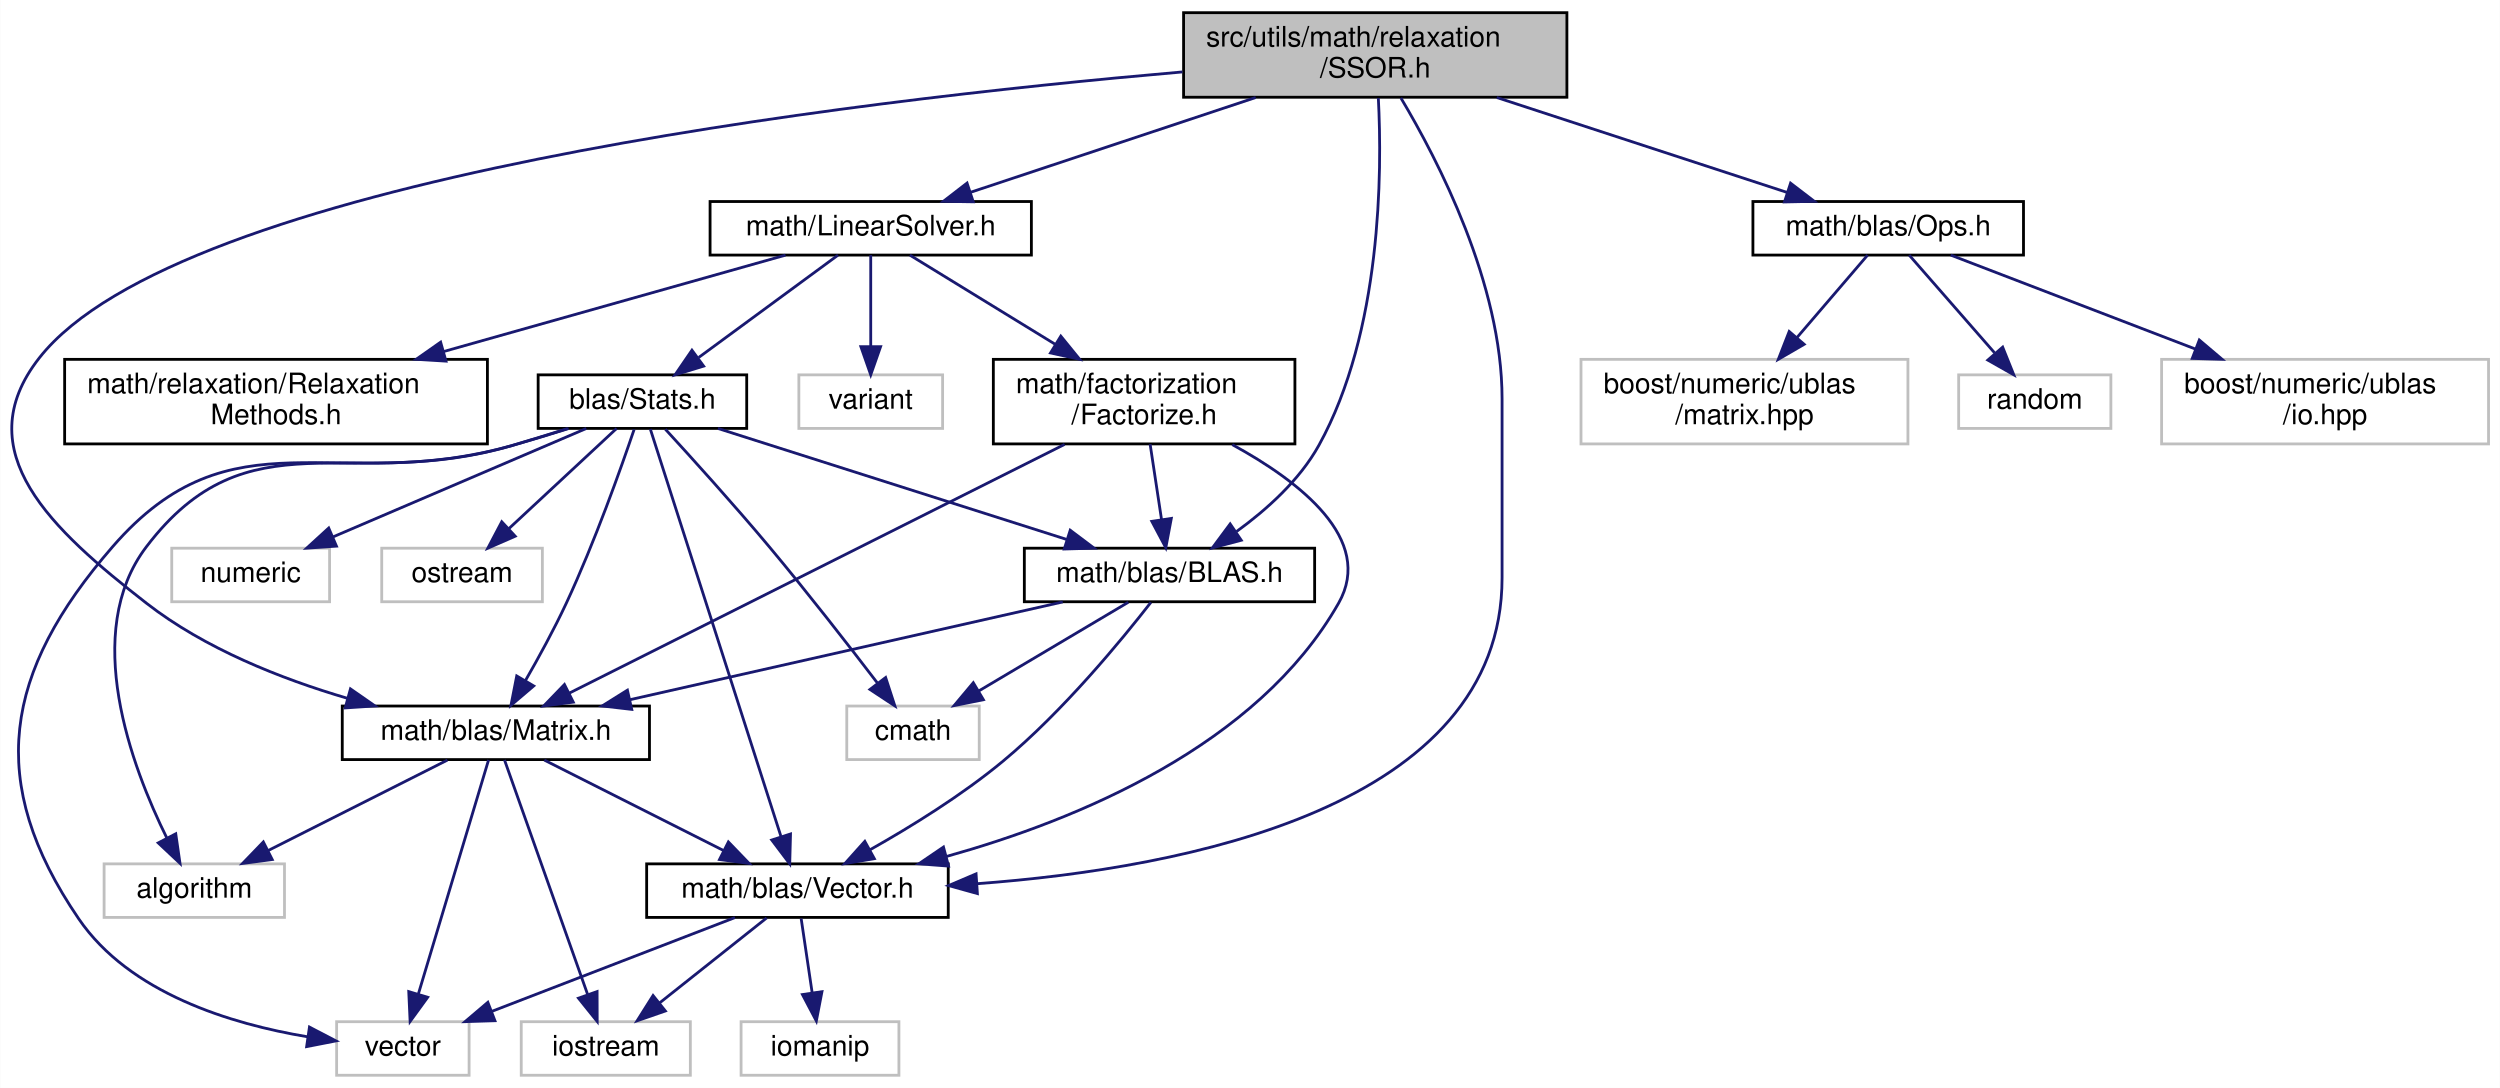
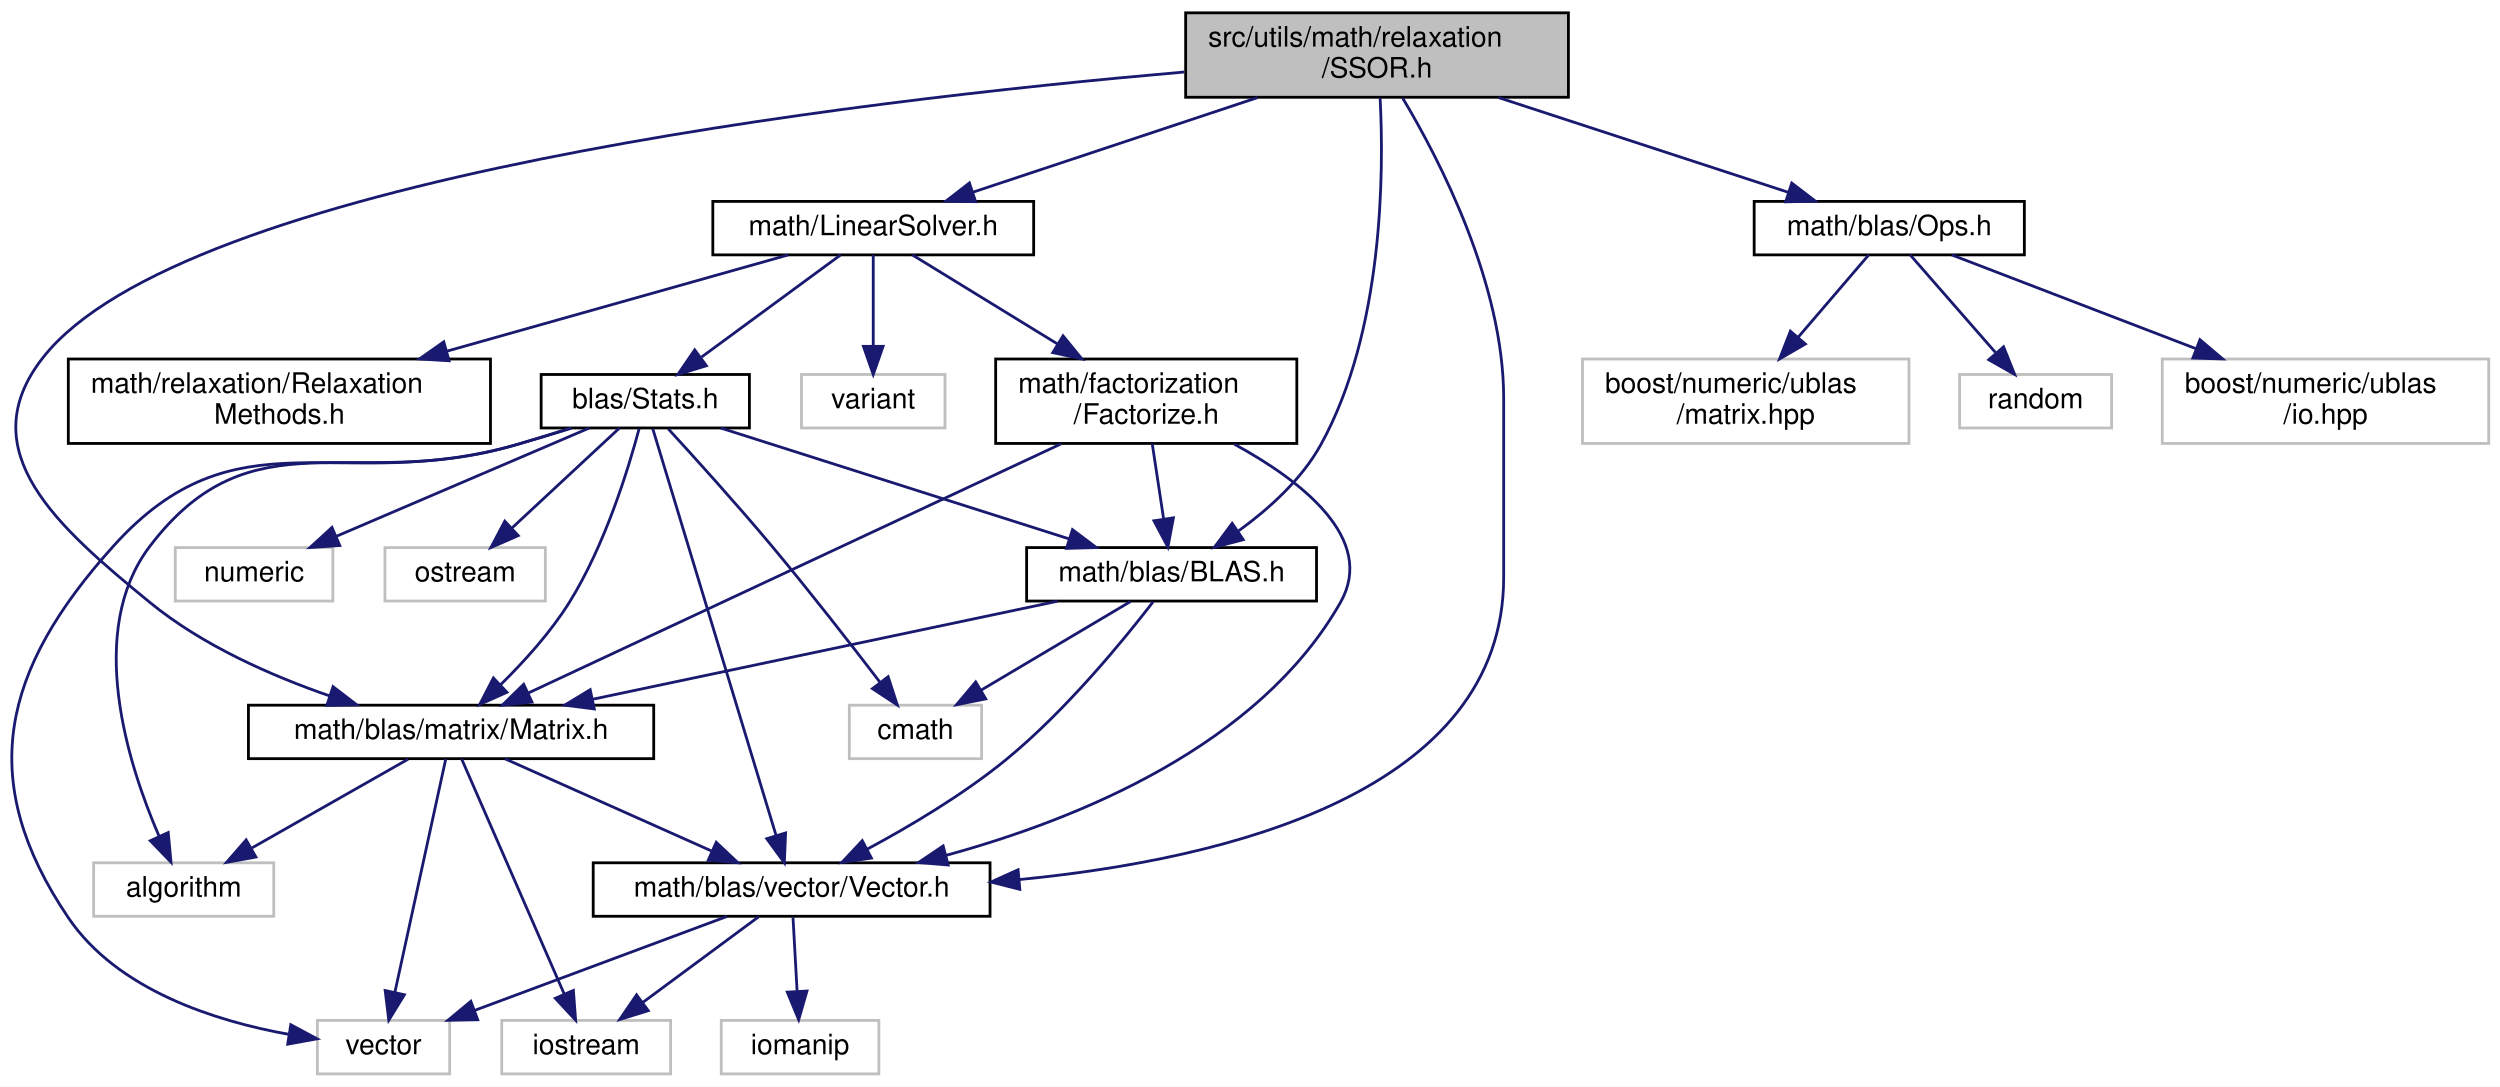
- <svg xmlns="http://www.w3.org/2000/svg" xmlns:xlink="http://www.w3.org/1999/xlink" width="887pt" height="386pt" viewBox="0.00 0.00 886.87 386.00">
+ <svg xmlns="http://www.w3.org/2000/svg" xmlns:xlink="http://www.w3.org/1999/xlink" width="888pt" height="386pt" viewBox="0.00 0.00 888.27 386.00">
  <g id="graph0" class="graph" transform="scale(1 1) rotate(0) translate(4 382)">
-     <polygon fill="white" stroke="transparent" points="-4,4 -4,-382 882.87,-382 882.87,4 -4,4" />
+     <polygon fill="white" stroke="transparent" points="-4,4 -4,-382 884.27,-382 884.27,4 -4,4" />
    <g id="node1" class="node">
      <g id="a_node1">
        <a xlink:title="This file contains the implementation of the Symmetric Successive Over-Relaxation (SSOR) method for s...">
-           <polygon fill="#bfbfbf" stroke="black" points="415.87,-347.5 415.87,-377.5 551.87,-377.5 551.87,-347.5 415.87,-347.5" />
-           <text text-anchor="start" x="423.87" y="-365.5" font-family="Helvetica,sans-Serif" font-size="10.00">src/utils/math/relaxation</text>
-           <text text-anchor="middle" x="483.87" y="-354.5" font-family="Helvetica,sans-Serif" font-size="10.00">/SSOR.h</text>
+           <polygon fill="#bfbfbf" stroke="black" points="417.27,-347.5 417.27,-377.5 553.27,-377.5 553.27,-347.5 417.27,-347.5" />
+           <text text-anchor="start" x="425.27" y="-365.5" font-family="Helvetica,sans-Serif" font-size="10.00">src/utils/math/relaxation</text>
+           <text text-anchor="middle" x="485.27" y="-354.5" font-family="Helvetica,sans-Serif" font-size="10.00">/SSOR.h</text>
        </a>
      </g>
    </g>
    <g id="node2" class="node">
      <g id="a_node2">
        <a xlink:href="../../df/dbd/LinearSolver_8h.html" target="_top" xlink:title="This file contains the definition of the LinearSolver class and its associated methods.">
-           <polygon fill="white" stroke="black" points="247.87,-291.5 247.87,-310.5 361.87,-310.5 361.87,-291.5 247.87,-291.5" />
-           <text text-anchor="middle" x="304.87" y="-298.5" font-family="Helvetica,sans-Serif" font-size="10.00">math/LinearSolver.h</text>
+           <polygon fill="white" stroke="black" points="249.27,-291.5 249.27,-310.5 363.27,-310.5 363.27,-291.5 249.27,-291.5" />
+           <text text-anchor="middle" x="306.27" y="-298.5" font-family="Helvetica,sans-Serif" font-size="10.00">math/LinearSolver.h</text>
        </a>
      </g>
    </g>
    <g id="edge1" class="edge">
-       <path fill="none" stroke="midnightblue" d="M441.45,-347.4C410.65,-337.16 369.46,-323.47 340.39,-313.81" />
-       <polygon fill="midnightblue" stroke="midnightblue" points="341.24,-310.4 330.65,-310.57 339.04,-317.05 341.24,-310.4" />
+       <path fill="none" stroke="midnightblue" d="M442.85,-347.4C412.05,-337.16 370.86,-323.47 341.79,-313.81" />
+       <polygon fill="midnightblue" stroke="midnightblue" points="342.65,-310.4 332.05,-310.57 340.44,-317.05 342.65,-310.4" />
    </g>
    <g id="node4" class="node">
      <g id="a_node4">
        <a xlink:href="../../d1/d80/BLAS_8h.html" target="_top" xlink:title=" ">
-           <polygon fill="white" stroke="black" points="359.37,-168.5 359.37,-187.5 462.37,-187.5 462.37,-168.5 359.37,-168.5" />
-           <text text-anchor="middle" x="410.87" y="-175.5" font-family="Helvetica,sans-Serif" font-size="10.00">math/blas/BLAS.h</text>
+           <polygon fill="white" stroke="black" points="360.77,-168.5 360.77,-187.5 463.77,-187.5 463.77,-168.5 360.77,-168.5" />
+           <text text-anchor="middle" x="412.27" y="-175.5" font-family="Helvetica,sans-Serif" font-size="10.00">math/blas/BLAS.h</text>
        </a>
      </g>
    </g>
    <g id="edge27" class="edge">
-       <path fill="none" stroke="midnightblue" d="M484.97,-347.2C486.33,-321.01 486.18,-264.31 463.87,-224 457.01,-211.62 445.33,-201.15 434.67,-193.43" />
-       <polygon fill="midnightblue" stroke="midnightblue" points="436.33,-190.32 426.09,-187.61 432.4,-196.12 436.33,-190.32" />
+       <path fill="none" stroke="midnightblue" d="M486.37,-347.2C487.73,-321.01 487.59,-264.31 465.27,-224 458.42,-211.62 446.73,-201.15 436.07,-193.43" />
+       <polygon fill="midnightblue" stroke="midnightblue" points="437.73,-190.32 427.49,-187.61 433.8,-196.12 437.73,-190.32" />
    </g>
    <g id="node6" class="node">
      <g id="a_node6">
        <a xlink:href="../../d3/db1/Matrix_8h.html" target="_top" xlink:title="This file contains my BLAS::Matrix declarations.">
-           <polygon fill="white" stroke="black" points="117.37,-112.5 117.37,-131.5 226.37,-131.5 226.37,-112.5 117.37,-112.5" />
-           <text text-anchor="middle" x="171.87" y="-119.5" font-family="Helvetica,sans-Serif" font-size="10.00">math/blas/Matrix.h</text>
+           <polygon fill="white" stroke="black" points="84.27,-112.5 84.27,-131.5 228.27,-131.5 228.27,-112.5 84.27,-112.5" />
+           <text text-anchor="middle" x="156.27" y="-119.5" font-family="Helvetica,sans-Serif" font-size="10.00">math/blas/matrix/Matrix.h</text>
        </a>
      </g>
    </g>
    <g id="edge28" class="edge">
-       <path fill="none" stroke="midnightblue" d="M415.46,-356.48C296.47,-346.16 59.34,-318.03 9.87,-255 -16.19,-221.81 14.57,-193.92 47.87,-168 68.58,-151.88 95.61,-141.17 119.14,-134.26" />
-       <polygon fill="midnightblue" stroke="midnightblue" points="120.28,-137.58 128.98,-131.53 118.41,-130.83 120.28,-137.58" />
+       <path fill="none" stroke="midnightblue" d="M416.86,-356.48C297.88,-346.16 60.74,-318.03 11.27,-255 -14.78,-221.81 16.63,-194.74 49.27,-168 67.84,-152.79 92.3,-141.99 113.14,-134.79" />
+       <polygon fill="midnightblue" stroke="midnightblue" points="114.33,-138.08 122.74,-131.64 112.14,-131.43 114.33,-138.08" />
    </g>
    <g id="node10" class="node">
      <g id="a_node10">
        <a xlink:href="../../d6/dbe/Vector_8h.html" target="_top" xlink:title="This file contains my BLAS::Vector implementation.">
-           <polygon fill="white" stroke="black" points="225.37,-56.5 225.37,-75.5 332.37,-75.5 332.37,-56.5 225.37,-56.5" />
-           <text text-anchor="middle" x="278.87" y="-63.5" font-family="Helvetica,sans-Serif" font-size="10.00">math/blas/Vector.h</text>
+           <polygon fill="white" stroke="black" points="206.77,-56.5 206.77,-75.5 347.77,-75.5 347.77,-56.5 206.77,-56.5" />
+           <text text-anchor="middle" x="277.27" y="-63.5" font-family="Helvetica,sans-Serif" font-size="10.00">math/blas/vector/Vector.h</text>
        </a>
      </g>
    </g>
    <g id="edge33" class="edge">
-       <path fill="none" stroke="midnightblue" d="M492.97,-347.24C506.12,-325.24 528.87,-281.29 528.87,-240.5 528.87,-240.5 528.87,-240.5 528.87,-177 528.87,-95.71 416.75,-73.96 342.68,-68.47" />
-       <polygon fill="midnightblue" stroke="midnightblue" points="342.71,-64.96 332.5,-67.8 342.24,-71.95 342.71,-64.96" />
+       <path fill="none" stroke="midnightblue" d="M494.37,-347.24C507.52,-325.24 530.27,-281.29 530.27,-240.5 530.27,-240.5 530.27,-240.5 530.27,-177 530.27,-100.72 432.35,-76.78 358.35,-69.57" />
+       <polygon fill="midnightblue" stroke="midnightblue" points="358.35,-66.06 348.08,-68.67 357.73,-73.03 358.35,-66.06" />
    </g>
    <g id="node17" class="node">
      <g id="a_node17">
        <a xlink:href="../../d4/d8a/Ops_8h.html" target="_top" xlink:title="This file contains the definition of the L2Norm function, which calculates the L2 norm (Euclidean dis...">
-           <polygon fill="white" stroke="black" points="617.87,-291.5 617.87,-310.5 713.87,-310.5 713.87,-291.5 617.87,-291.5" />
-           <text text-anchor="middle" x="665.87" y="-298.5" font-family="Helvetica,sans-Serif" font-size="10.00">math/blas/Ops.h</text>
+           <polygon fill="white" stroke="black" points="619.27,-291.5 619.27,-310.5 715.27,-310.5 715.27,-291.5 619.27,-291.5" />
+           <text text-anchor="middle" x="667.27" y="-298.5" font-family="Helvetica,sans-Serif" font-size="10.00">math/blas/Ops.h</text>
        </a>
      </g>
    </g>
    <g id="edge29" class="edge">
-       <path fill="none" stroke="midnightblue" d="M527,-347.4C558.45,-337.12 600.56,-323.35 630.13,-313.68" />
-       <polygon fill="midnightblue" stroke="midnightblue" points="631.23,-317.01 639.65,-310.57 629.06,-310.35 631.23,-317.01" />
+       <path fill="none" stroke="midnightblue" d="M528.4,-347.4C559.85,-337.12 601.96,-323.35 631.54,-313.68" />
+       <polygon fill="midnightblue" stroke="midnightblue" points="632.63,-317.01 641.05,-310.57 630.46,-310.35 632.63,-317.01" />
    </g>
    <g id="node3" class="node">
      <g id="a_node3">
        <a xlink:href="../../d1/d6a/Factorize_8h.html" target="_top" xlink:title="This file contains the declaration of the MyFactorizationMethod namespace, which includes methods and...">
-           <polygon fill="white" stroke="black" points="348.37,-224.5 348.37,-254.5 455.37,-254.5 455.37,-224.5 348.37,-224.5" />
-           <text text-anchor="start" x="356.37" y="-242.5" font-family="Helvetica,sans-Serif" font-size="10.00">math/factorization</text>
-           <text text-anchor="middle" x="401.87" y="-231.5" font-family="Helvetica,sans-Serif" font-size="10.00">/Factorize.h</text>
+           <polygon fill="white" stroke="black" points="349.77,-224.5 349.77,-254.5 456.77,-254.5 456.77,-224.5 349.77,-224.5" />
+           <text text-anchor="start" x="357.77" y="-242.5" font-family="Helvetica,sans-Serif" font-size="10.00">math/factorization</text>
+           <text text-anchor="middle" x="403.27" y="-231.5" font-family="Helvetica,sans-Serif" font-size="10.00">/Factorize.h</text>
        </a>
      </g>
    </g>
    <g id="edge2" class="edge">
-       <path fill="none" stroke="midnightblue" d="M318.76,-291.48C332.15,-283.27 352.86,-270.56 370.26,-259.88" />
-       <polygon fill="midnightblue" stroke="midnightblue" points="372.31,-262.74 379,-254.52 368.65,-256.77 372.31,-262.74" />
+       <path fill="none" stroke="midnightblue" d="M320.17,-291.48C333.55,-283.27 354.27,-270.56 371.67,-259.88" />
+       <polygon fill="midnightblue" stroke="midnightblue" points="373.71,-262.74 380.41,-254.52 370.05,-256.77 373.71,-262.74" />
    </g>
    <g id="node12" class="node">
      <g id="a_node12">
        <a xlink:href="../../d0/d24/RelaxationMethods_8h.html" target="_top" xlink:title="This file contains the declaration of the RelaxationMethods namespace, which includes the Type enumer...">
-           <polygon fill="white" stroke="black" points="18.87,-224.5 18.87,-254.5 168.87,-254.5 168.87,-224.5 18.87,-224.5" />
-           <text text-anchor="start" x="26.87" y="-242.5" font-family="Helvetica,sans-Serif" font-size="10.00">math/relaxation/Relaxation</text>
-           <text text-anchor="middle" x="93.87" y="-231.5" font-family="Helvetica,sans-Serif" font-size="10.00">Methods.h</text>
+           <polygon fill="white" stroke="black" points="20.27,-224.5 20.27,-254.5 170.27,-254.5 170.27,-224.5 20.27,-224.5" />
+           <text text-anchor="start" x="28.27" y="-242.5" font-family="Helvetica,sans-Serif" font-size="10.00">math/relaxation/Relaxation</text>
+           <text text-anchor="middle" x="95.27" y="-231.5" font-family="Helvetica,sans-Serif" font-size="10.00">Methods.h</text>
        </a>
      </g>
    </g>
    <g id="edge16" class="edge">
-       <path fill="none" stroke="midnightblue" d="M274.63,-291.48C243.12,-282.59 192.91,-268.43 153.39,-257.29" />
-       <polygon fill="midnightblue" stroke="midnightblue" points="154.17,-253.87 143.59,-254.52 152.27,-260.61 154.17,-253.87" />
+       <path fill="none" stroke="midnightblue" d="M276.04,-291.48C244.52,-282.59 194.31,-268.43 154.79,-257.29" />
+       <polygon fill="midnightblue" stroke="midnightblue" points="155.57,-253.87 145,-254.52 153.67,-260.61 155.57,-253.87" />
    </g>
    <g id="node13" class="node">
      <g id="a_node13">
        <a xlink:href="../../dc/d09/Stats_8h.html" target="_top" xlink:title="This file contains the declaration of statistical functions and structures for vectors and matrices.">
-           <polygon fill="white" stroke="black" points="186.87,-230 186.87,-249 260.87,-249 260.87,-230 186.87,-230" />
-           <text text-anchor="middle" x="223.87" y="-237" font-family="Helvetica,sans-Serif" font-size="10.00">blas/Stats.h</text>
+           <polygon fill="white" stroke="black" points="188.27,-230 188.27,-249 262.27,-249 262.27,-230 188.27,-230" />
+           <text text-anchor="middle" x="225.27" y="-237" font-family="Helvetica,sans-Serif" font-size="10.00">blas/Stats.h</text>
        </a>
      </g>
    </g>
    <g id="edge17" class="edge">
-       <path fill="none" stroke="midnightblue" d="M293.26,-291.48C280.39,-282.02 259.39,-266.6 243.86,-255.19" />
-       <polygon fill="midnightblue" stroke="midnightblue" points="245.58,-252.11 235.45,-249.01 241.44,-257.75 245.58,-252.11" />
+       <path fill="none" stroke="midnightblue" d="M294.66,-291.48C281.79,-282.02 260.79,-266.6 245.26,-255.19" />
+       <polygon fill="midnightblue" stroke="midnightblue" points="246.98,-252.11 236.85,-249.01 242.84,-257.75 246.98,-252.11" />
    </g>
    <g id="node16" class="node">
      <g id="a_node16">
        <a xlink:title=" ">
-           <polygon fill="white" stroke="#bfbfbf" points="279.37,-230 279.37,-249 330.37,-249 330.37,-230 279.37,-230" />
-           <text text-anchor="middle" x="304.87" y="-237" font-family="Helvetica,sans-Serif" font-size="10.00">variant</text>
+           <polygon fill="white" stroke="#bfbfbf" points="280.77,-230 280.77,-249 331.77,-249 331.77,-230 280.77,-230" />
+           <text text-anchor="middle" x="306.27" y="-237" font-family="Helvetica,sans-Serif" font-size="10.00">variant</text>
        </a>
      </g>
    </g>
    <g id="edge26" class="edge">
-       <path fill="none" stroke="midnightblue" d="M304.87,-291.48C304.87,-283.08 304.87,-269.98 304.87,-259.16" />
-       <polygon fill="midnightblue" stroke="midnightblue" points="308.37,-259.01 304.87,-249.01 301.37,-259.01 308.37,-259.01" />
+       <path fill="none" stroke="midnightblue" d="M306.27,-291.48C306.27,-283.08 306.27,-269.98 306.27,-259.16" />
+       <polygon fill="midnightblue" stroke="midnightblue" points="309.77,-259.01 306.27,-249.01 302.77,-259.01 309.77,-259.01" />
    </g>
    <g id="edge3" class="edge">
-       <path fill="none" stroke="midnightblue" d="M404,-224.4C405.21,-216.38 406.75,-206.23 408.06,-197.57" />
-       <polygon fill="midnightblue" stroke="midnightblue" points="411.52,-198.07 409.56,-187.66 404.6,-197.02 411.52,-198.07" />
+       <path fill="none" stroke="midnightblue" d="M405.4,-224.4C406.61,-216.38 408.15,-206.23 409.46,-197.57" />
+       <polygon fill="midnightblue" stroke="midnightblue" points="412.92,-198.07 410.96,-187.66 406,-197.02 412.92,-198.07" />
    </g>
    <g id="edge14" class="edge">
-       <path fill="none" stroke="midnightblue" d="M373.66,-224.34C328.72,-201.77 241.49,-157.97 197.93,-136.09" />
-       <polygon fill="midnightblue" stroke="midnightblue" points="199.34,-132.88 188.84,-131.52 196.2,-139.14 199.34,-132.88" />
+       <path fill="none" stroke="midnightblue" d="M372.98,-224.34C324.51,-201.67 230.25,-157.6 183.68,-135.82" />
+       <polygon fill="midnightblue" stroke="midnightblue" points="185.03,-132.59 174.49,-131.52 182.07,-138.93 185.03,-132.59" />
    </g>
    <g id="edge15" class="edge">
-       <path fill="none" stroke="midnightblue" d="M433.14,-224.25C456.99,-211.24 483.73,-190.63 470.87,-168 442.09,-117.36 378.01,-91.04 331.78,-78.14" />
-       <polygon fill="midnightblue" stroke="midnightblue" points="332.48,-74.71 321.92,-75.52 330.68,-81.47 332.48,-74.71" />
+       <path fill="none" stroke="midnightblue" d="M434.55,-224.25C458.39,-211.24 485.13,-190.63 472.27,-168 443.34,-117.09 378.94,-90.92 332.04,-78.12" />
+       <polygon fill="midnightblue" stroke="midnightblue" points="332.88,-74.72 322.32,-75.59 331.11,-81.49 332.88,-74.72" />
    </g>
    <g id="node5" class="node">
      <g id="a_node5">
        <a xlink:title=" ">
-           <polygon fill="white" stroke="#bfbfbf" points="296.37,-112.5 296.37,-131.5 343.37,-131.5 343.37,-112.5 296.37,-112.5" />
-           <text text-anchor="middle" x="319.87" y="-119.5" font-family="Helvetica,sans-Serif" font-size="10.00">cmath</text>
+           <polygon fill="white" stroke="#bfbfbf" points="297.77,-112.5 297.77,-131.5 344.77,-131.5 344.77,-112.5 297.77,-112.5" />
+           <text text-anchor="middle" x="321.27" y="-119.5" font-family="Helvetica,sans-Serif" font-size="10.00">cmath</text>
        </a>
      </g>
    </g>
    <g id="edge4" class="edge">
-       <path fill="none" stroke="midnightblue" d="M396.25,-168.32C381.92,-159.82 359.85,-146.73 343.12,-136.8" />
-       <polygon fill="midnightblue" stroke="midnightblue" points="344.84,-133.75 334.45,-131.65 341.26,-139.77 344.84,-133.75" />
+       <path fill="none" stroke="midnightblue" d="M397.65,-168.32C383.32,-159.82 361.26,-146.73 344.52,-136.8" />
+       <polygon fill="midnightblue" stroke="midnightblue" points="346.24,-133.75 335.85,-131.65 342.67,-139.77 346.24,-133.75" />
    </g>
    <g id="edge5" class="edge">
-       <path fill="none" stroke="midnightblue" d="M373,-168.44C331.39,-159.04 264.5,-143.93 219.4,-133.74" />
-       <polygon fill="midnightblue" stroke="midnightblue" points="220.08,-130.31 209.56,-131.52 218.54,-137.13 220.08,-130.31" />
+       <path fill="none" stroke="midnightblue" d="M371.7,-168.44C326.95,-159 254.89,-143.8 206.57,-133.61" />
+       <polygon fill="midnightblue" stroke="midnightblue" points="207.15,-130.16 196.64,-131.52 205.7,-137.01 207.15,-130.16" />
    </g>
    <g id="edge13" class="edge">
-       <path fill="none" stroke="midnightblue" d="M404.28,-168.29C394.02,-155.1 373.2,-129.72 351.87,-112 337.3,-99.91 319.2,-88.72 304.66,-80.53" />
-       <polygon fill="midnightblue" stroke="midnightblue" points="306.15,-77.35 295.7,-75.6 302.77,-83.49 306.15,-77.35" />
+       <path fill="none" stroke="midnightblue" d="M405.72,-168.24C395.52,-154.99 374.76,-129.53 353.27,-112 338.11,-99.64 319.2,-88.43 304.03,-80.29" />
+       <polygon fill="midnightblue" stroke="midnightblue" points="305.62,-77.17 295.13,-75.63 302.37,-83.37 305.62,-77.17" />
    </g>
    <g id="node7" class="node">
      <g id="a_node7">
        <a xlink:title=" ">
-           <polygon fill="white" stroke="#bfbfbf" points="32.87,-56.5 32.87,-75.5 96.87,-75.5 96.87,-56.5 32.87,-56.5" />
-           <text text-anchor="middle" x="64.87" y="-63.5" font-family="Helvetica,sans-Serif" font-size="10.00">algorithm</text>
+           <polygon fill="white" stroke="#bfbfbf" points="29.27,-56.5 29.27,-75.5 93.27,-75.5 93.27,-56.5 29.27,-56.5" />
+           <text text-anchor="middle" x="61.27" y="-63.5" font-family="Helvetica,sans-Serif" font-size="10.00">algorithm</text>
        </a>
      </g>
    </g>
    <g id="edge6" class="edge">
-       <path fill="none" stroke="midnightblue" d="M154.67,-112.32C137.51,-103.66 110.92,-90.24 91.12,-80.25" />
-       <polygon fill="midnightblue" stroke="midnightblue" points="92.52,-77.04 82.01,-75.65 89.37,-83.28 92.52,-77.04" />
+       <path fill="none" stroke="midnightblue" d="M141,-112.32C126.05,-103.82 103.01,-90.73 85.54,-80.8" />
+       <polygon fill="midnightblue" stroke="midnightblue" points="86.92,-77.55 76.49,-75.65 83.46,-83.64 86.92,-77.55" />
    </g>
    <g id="node8" class="node">
      <g id="a_node8">
        <a xlink:title=" ">
-           <polygon fill="white" stroke="#bfbfbf" points="180.87,-0.5 180.87,-19.5 240.87,-19.5 240.87,-0.5 180.87,-0.5" />
-           <text text-anchor="middle" x="210.87" y="-7.5" font-family="Helvetica,sans-Serif" font-size="10.00">iostream</text>
+           <polygon fill="white" stroke="#bfbfbf" points="174.27,-0.5 174.27,-19.5 234.27,-19.5 234.27,-0.5 174.27,-0.5" />
+           <text text-anchor="middle" x="204.27" y="-7.5" font-family="Helvetica,sans-Serif" font-size="10.00">iostream</text>
        </a>
      </g>
    </g>
    <g id="edge7" class="edge">
-       <path fill="none" stroke="midnightblue" d="M174.93,-112.37C181.25,-94.54 195.87,-53.3 204.39,-29.27" />
-       <polygon fill="midnightblue" stroke="midnightblue" points="207.78,-30.19 207.82,-19.59 201.18,-27.85 207.78,-30.19" />
+       <path fill="none" stroke="midnightblue" d="M160.03,-112.37C167.85,-94.46 185.97,-52.92 196.44,-28.95" />
+       <polygon fill="midnightblue" stroke="midnightblue" points="199.73,-30.16 200.52,-19.59 193.31,-27.36 199.73,-30.16" />
    </g>
    <g id="node9" class="node">
      <g id="a_node9">
        <a xlink:title=" ">
-           <polygon fill="white" stroke="#bfbfbf" points="115.37,-0.5 115.37,-19.5 162.37,-19.5 162.37,-0.5 115.37,-0.5" />
-           <text text-anchor="middle" x="138.87" y="-7.5" font-family="Helvetica,sans-Serif" font-size="10.00">vector</text>
+           <polygon fill="white" stroke="#bfbfbf" points="108.77,-0.5 108.77,-19.5 155.77,-19.5 155.77,-0.5 108.77,-0.5" />
+           <text text-anchor="middle" x="132.27" y="-7.5" font-family="Helvetica,sans-Serif" font-size="10.00">vector</text>
        </a>
      </g>
    </g>
    <g id="edge8" class="edge">
-       <path fill="none" stroke="midnightblue" d="M169.28,-112.37C163.93,-94.54 151.55,-53.3 144.35,-29.27" />
-       <polygon fill="midnightblue" stroke="midnightblue" points="147.67,-28.16 141.44,-19.59 140.96,-30.18 147.67,-28.16" />
+       <path fill="none" stroke="midnightblue" d="M154.38,-112.37C150.51,-94.62 141.58,-53.67 136.33,-29.6" />
+       <polygon fill="midnightblue" stroke="midnightblue" points="139.69,-28.62 134.14,-19.59 132.85,-30.11 139.69,-28.62" />
    </g>
    <g id="edge9" class="edge">
-       <path fill="none" stroke="midnightblue" d="M189.06,-112.32C206.22,-103.66 232.81,-90.24 252.61,-80.25" />
-       <polygon fill="midnightblue" stroke="midnightblue" points="254.37,-83.28 261.72,-75.65 251.21,-77.04 254.37,-83.28" />
+       <path fill="none" stroke="midnightblue" d="M175.44,-112.44C195.18,-103.64 226.15,-89.81 248.76,-79.72" />
+       <polygon fill="midnightblue" stroke="midnightblue" points="250.48,-82.79 258.18,-75.52 247.63,-76.4 250.48,-82.79" />
    </g>
    <g id="edge11" class="edge">
-       <path fill="none" stroke="midnightblue" d="M267.94,-56.32C257.69,-48.18 242.15,-35.84 229.86,-26.09" />
-       <polygon fill="midnightblue" stroke="midnightblue" points="232,-23.31 221.99,-19.83 227.64,-28.79 232,-23.31" />
+       <path fill="none" stroke="midnightblue" d="M265.54,-56.32C254.43,-48.11 237.53,-35.6 224.28,-25.81" />
+       <polygon fill="midnightblue" stroke="midnightblue" points="226.33,-22.97 216.21,-19.83 222.17,-28.59 226.33,-22.97" />
    </g>
    <g id="edge12" class="edge">
-       <path fill="none" stroke="midnightblue" d="M256.68,-56.44C233.44,-47.48 196.72,-33.31 170.45,-23.18" />
-       <polygon fill="midnightblue" stroke="midnightblue" points="171.54,-19.85 160.95,-19.52 169.02,-26.38 171.54,-19.85" />
+       <path fill="none" stroke="midnightblue" d="M254.29,-56.44C230.11,-47.44 191.85,-33.19 164.62,-23.05" />
+       <polygon fill="midnightblue" stroke="midnightblue" points="165.73,-19.73 155.14,-19.52 163.29,-26.29 165.73,-19.73" />
    </g>
    <g id="node11" class="node">
      <g id="a_node11">
        <a xlink:title=" ">
-           <polygon fill="white" stroke="#bfbfbf" points="258.87,-0.5 258.87,-19.5 314.87,-19.5 314.87,-0.5 258.87,-0.5" />
-           <text text-anchor="middle" x="286.87" y="-7.5" font-family="Helvetica,sans-Serif" font-size="10.00">iomanip</text>
+           <polygon fill="white" stroke="#bfbfbf" points="252.27,-0.5 252.27,-19.5 308.27,-19.5 308.27,-0.5 252.27,-0.5" />
+           <text text-anchor="middle" x="280.27" y="-7.5" font-family="Helvetica,sans-Serif" font-size="10.00">iomanip</text>
        </a>
      </g>
    </g>
    <g id="edge10" class="edge">
-       <path fill="none" stroke="midnightblue" d="M280.19,-56.08C281.25,-48.93 282.77,-38.64 284.1,-29.69" />
-       <polygon fill="midnightblue" stroke="midnightblue" points="287.57,-30.16 285.57,-19.75 280.64,-29.13 287.57,-30.16" />
+       <path fill="none" stroke="midnightblue" d="M277.76,-56.08C278.16,-49.01 278.72,-38.86 279.21,-29.99" />
+       <polygon fill="midnightblue" stroke="midnightblue" points="282.72,-29.93 279.78,-19.75 275.73,-29.54 282.72,-29.93" />
    </g>
    <g id="edge23" class="edge">
-       <path fill="none" stroke="midnightblue" d="M250.66,-229.98C283.15,-219.64 338.07,-202.16 374.4,-190.6" />
-       <polygon fill="midnightblue" stroke="midnightblue" points="375.65,-193.88 384.12,-187.51 373.53,-187.21 375.65,-193.88" />
+       <path fill="none" stroke="midnightblue" d="M252.06,-229.98C284.55,-219.64 339.48,-202.16 375.81,-190.6" />
+       <polygon fill="midnightblue" stroke="midnightblue" points="377.06,-193.88 385.53,-187.51 374.93,-187.21 377.06,-193.88" />
    </g>
    <g id="edge19" class="edge">
-       <path fill="none" stroke="midnightblue" d="M232,-229.71C241.15,-219.75 256.36,-202.95 268.87,-188 282.33,-171.91 297.05,-152.99 307.2,-139.72" />
-       <polygon fill="midnightblue" stroke="midnightblue" points="310.16,-141.62 313.43,-131.55 304.59,-137.38 310.16,-141.62" />
+       <path fill="none" stroke="midnightblue" d="M233.41,-229.71C242.55,-219.75 257.76,-202.95 270.27,-188 283.73,-171.91 298.45,-152.99 308.61,-139.72" />
+       <polygon fill="midnightblue" stroke="midnightblue" points="311.56,-141.62 314.83,-131.55 305.99,-137.38 311.56,-141.62" />
    </g>
    <g id="edge24" class="edge">
-       <path fill="none" stroke="midnightblue" d="M220.93,-229.65C216.34,-216.13 206.95,-189.62 196.87,-168 192.52,-158.69 187.04,-148.66 182.31,-140.44" />
-       <polygon fill="midnightblue" stroke="midnightblue" points="185.3,-138.63 177.23,-131.77 179.27,-142.17 185.3,-138.63" />
+       <path fill="none" stroke="midnightblue" d="M223.09,-229.76C219.4,-215.93 211.04,-188.45 198.27,-168 191.58,-157.29 182.11,-146.87 173.85,-138.76" />
+       <polygon fill="midnightblue" stroke="midnightblue" points="176.12,-136.09 166.44,-131.76 171.31,-141.17 176.12,-136.09" />
    </g>
    <g id="edge18" class="edge">
-       <path fill="none" stroke="midnightblue" d="M197.16,-229.91C190.85,-227.92 184.13,-225.85 177.87,-224 120.38,-206.99 84.16,-235.72 47.87,-188 24.74,-157.59 42.56,-110.09 55.17,-84.59" />
-       <polygon fill="midnightblue" stroke="midnightblue" points="58.29,-86.17 59.8,-75.69 52.08,-82.94 58.29,-86.17" />
+       <path fill="none" stroke="midnightblue" d="M198.56,-229.91C192.25,-227.92 185.53,-225.85 179.27,-224 121.78,-206.99 85.57,-235.72 49.27,-188 26.35,-157.88 41.42,-110.59 52.51,-84.97" />
+       <polygon fill="midnightblue" stroke="midnightblue" points="55.77,-86.26 56.76,-75.71 49.41,-83.34 55.77,-86.26" />
    </g>
    <g id="edge22" class="edge">
-       <path fill="none" stroke="midnightblue" d="M197.67,-229.96C191.22,-227.93 184.31,-225.83 177.87,-224 115.24,-206.21 78.53,-237.18 35.87,-188 -2.74,-143.5 -9.34,-104.66 23.87,-56 41.9,-29.58 77.97,-18.67 104.93,-14.17" />
-       <polygon fill="midnightblue" stroke="midnightblue" points="105.73,-17.59 115.13,-12.69 104.73,-10.66 105.73,-17.59" />
+       <path fill="none" stroke="midnightblue" d="M199.08,-229.95C192.62,-227.93 185.71,-225.83 179.27,-224 116.21,-206.14 80.12,-236.7 36.27,-188 -3.27,-144.08 -12.83,-104.96 20.27,-56 37.67,-30.25 72.5,-19.23 98.73,-14.52" />
+       <polygon fill="midnightblue" stroke="midnightblue" points="99.32,-17.97 108.65,-12.96 98.23,-11.06 99.32,-17.97" />
    </g>
    <g id="edge25" class="edge">
-       <path fill="none" stroke="midnightblue" d="M226.67,-229.76C235.24,-203.04 261.22,-122.02 272.98,-85.36" />
-       <polygon fill="midnightblue" stroke="midnightblue" points="276.41,-86.11 276.13,-75.52 269.75,-83.97 276.41,-86.11" />
+       <path fill="none" stroke="midnightblue" d="M227.92,-229.76C236.02,-203.04 260.59,-122.02 271.7,-85.36" />
+       <polygon fill="midnightblue" stroke="midnightblue" points="275.13,-86.1 274.68,-75.52 268.43,-84.07 275.13,-86.1" />
    </g>
    <g id="node14" class="node">
      <g id="a_node14">
        <a xlink:title=" ">
-           <polygon fill="white" stroke="#bfbfbf" points="56.87,-168.5 56.87,-187.5 112.87,-187.5 112.87,-168.5 56.87,-168.5" />
-           <text text-anchor="middle" x="84.87" y="-175.5" font-family="Helvetica,sans-Serif" font-size="10.00">numeric</text>
+           <polygon fill="white" stroke="#bfbfbf" points="58.27,-168.5 58.27,-187.5 114.27,-187.5 114.27,-168.5 58.27,-168.5" />
+           <text text-anchor="middle" x="86.27" y="-175.5" font-family="Helvetica,sans-Serif" font-size="10.00">numeric</text>
        </a>
      </g>
    </g>
    <g id="edge20" class="edge">
-       <path fill="none" stroke="midnightblue" d="M203.95,-229.98C180.42,-219.9 141.06,-203.05 114.07,-191.5" />
-       <polygon fill="midnightblue" stroke="midnightblue" points="115.31,-188.23 104.74,-187.51 112.56,-194.66 115.31,-188.23" />
+       <path fill="none" stroke="midnightblue" d="M205.35,-229.98C181.82,-219.9 142.46,-203.05 115.48,-191.5" />
+       <polygon fill="midnightblue" stroke="midnightblue" points="116.72,-188.23 106.15,-187.51 113.96,-194.66 116.72,-188.23" />
    </g>
    <g id="node15" class="node">
      <g id="a_node15">
        <a xlink:title=" ">
-           <polygon fill="white" stroke="#bfbfbf" points="131.37,-168.5 131.37,-187.5 188.37,-187.5 188.37,-168.5 131.37,-168.5" />
-           <text text-anchor="middle" x="159.87" y="-175.5" font-family="Helvetica,sans-Serif" font-size="10.00">ostream</text>
+           <polygon fill="white" stroke="#bfbfbf" points="132.77,-168.5 132.77,-187.5 189.77,-187.5 189.77,-168.5 132.77,-168.5" />
+           <text text-anchor="middle" x="161.27" y="-175.5" font-family="Helvetica,sans-Serif" font-size="10.00">ostream</text>
        </a>
      </g>
    </g>
    <g id="edge21" class="edge">
-       <path fill="none" stroke="midnightblue" d="M214.7,-229.98C204.72,-220.7 188.55,-205.67 176.36,-194.33" />
-       <polygon fill="midnightblue" stroke="midnightblue" points="178.73,-191.75 169.02,-187.51 173.96,-196.88 178.73,-191.75" />
+       <path fill="none" stroke="midnightblue" d="M216.1,-229.98C206.12,-220.7 189.96,-205.67 177.76,-194.33" />
+       <polygon fill="midnightblue" stroke="midnightblue" points="180.13,-191.75 170.42,-187.51 175.36,-196.88 180.13,-191.75" />
    </g>
    <g id="node18" class="node">
      <g id="a_node18">
        <a xlink:title=" ">
-           <polygon fill="white" stroke="#bfbfbf" points="762.87,-224.5 762.87,-254.5 878.87,-254.5 878.87,-224.5 762.87,-224.5" />
-           <text text-anchor="start" x="770.87" y="-242.5" font-family="Helvetica,sans-Serif" font-size="10.00">boost/numeric/ublas</text>
-           <text text-anchor="middle" x="820.87" y="-231.5" font-family="Helvetica,sans-Serif" font-size="10.00">/io.hpp</text>
+           <polygon fill="white" stroke="#bfbfbf" points="764.27,-224.5 764.27,-254.5 880.27,-254.5 880.27,-224.5 764.27,-224.5" />
+           <text text-anchor="start" x="772.27" y="-242.5" font-family="Helvetica,sans-Serif" font-size="10.00">boost/numeric/ublas</text>
+           <text text-anchor="middle" x="822.27" y="-231.5" font-family="Helvetica,sans-Serif" font-size="10.00">/io.hpp</text>
        </a>
      </g>
    </g>
    <g id="edge30" class="edge">
-       <path fill="none" stroke="midnightblue" d="M688.07,-291.48C710.64,-282.81 746.24,-269.15 774.91,-258.14" />
-       <polygon fill="midnightblue" stroke="midnightblue" points="776.25,-261.37 784.34,-254.52 773.75,-254.84 776.25,-261.37" />
+       <path fill="none" stroke="midnightblue" d="M689.48,-291.48C712.04,-282.81 747.65,-269.15 776.31,-258.14" />
+       <polygon fill="midnightblue" stroke="midnightblue" points="777.66,-261.37 785.74,-254.52 775.15,-254.84 777.66,-261.37" />
    </g>
    <g id="node19" class="node">
      <g id="a_node19">
        <a xlink:title=" ">
-           <polygon fill="white" stroke="#bfbfbf" points="556.87,-224.5 556.87,-254.5 672.87,-254.5 672.87,-224.5 556.87,-224.5" />
-           <text text-anchor="start" x="564.87" y="-242.5" font-family="Helvetica,sans-Serif" font-size="10.00">boost/numeric/ublas</text>
-           <text text-anchor="middle" x="614.87" y="-231.5" font-family="Helvetica,sans-Serif" font-size="10.00">/matrix.hpp</text>
+           <polygon fill="white" stroke="#bfbfbf" points="558.27,-224.5 558.27,-254.5 674.27,-254.5 674.27,-224.5 558.27,-224.5" />
+           <text text-anchor="start" x="566.27" y="-242.5" font-family="Helvetica,sans-Serif" font-size="10.00">boost/numeric/ublas</text>
+           <text text-anchor="middle" x="616.27" y="-231.5" font-family="Helvetica,sans-Serif" font-size="10.00">/matrix.hpp</text>
        </a>
      </g>
    </g>
    <g id="edge31" class="edge">
-       <path fill="none" stroke="midnightblue" d="M658.56,-291.48C652.04,-283.87 642.21,-272.4 633.52,-262.26" />
-       <polygon fill="midnightblue" stroke="midnightblue" points="636.05,-259.84 626.89,-254.52 630.74,-264.39 636.05,-259.84" />
+       <path fill="none" stroke="midnightblue" d="M659.96,-291.48C653.44,-283.87 643.61,-272.4 634.92,-262.26" />
+       <polygon fill="midnightblue" stroke="midnightblue" points="637.45,-259.84 628.29,-254.52 632.14,-264.39 637.45,-259.84" />
    </g>
    <g id="node20" class="node">
      <g id="a_node20">
        <a xlink:title=" ">
-           <polygon fill="white" stroke="#bfbfbf" points="690.87,-230 690.87,-249 744.87,-249 744.87,-230 690.87,-230" />
-           <text text-anchor="middle" x="717.87" y="-237" font-family="Helvetica,sans-Serif" font-size="10.00">random</text>
+           <polygon fill="white" stroke="#bfbfbf" points="692.27,-230 692.27,-249 746.27,-249 746.27,-230 692.27,-230" />
+           <text text-anchor="middle" x="719.27" y="-237" font-family="Helvetica,sans-Serif" font-size="10.00">random</text>
        </a>
      </g>
    </g>
    <g id="edge32" class="edge">
-       <path fill="none" stroke="midnightblue" d="M673.32,-291.48C681.19,-282.46 693.81,-268.02 703.61,-256.81" />
-       <polygon fill="midnightblue" stroke="midnightblue" points="706.48,-258.84 710.43,-249.01 701.21,-254.24 706.48,-258.84" />
+       <path fill="none" stroke="midnightblue" d="M674.72,-291.48C682.6,-282.46 695.21,-268.02 705.01,-256.81" />
+       <polygon fill="midnightblue" stroke="midnightblue" points="707.89,-258.84 711.83,-249.01 702.62,-254.24 707.89,-258.84" />
    </g>
  </g>
</svg>
